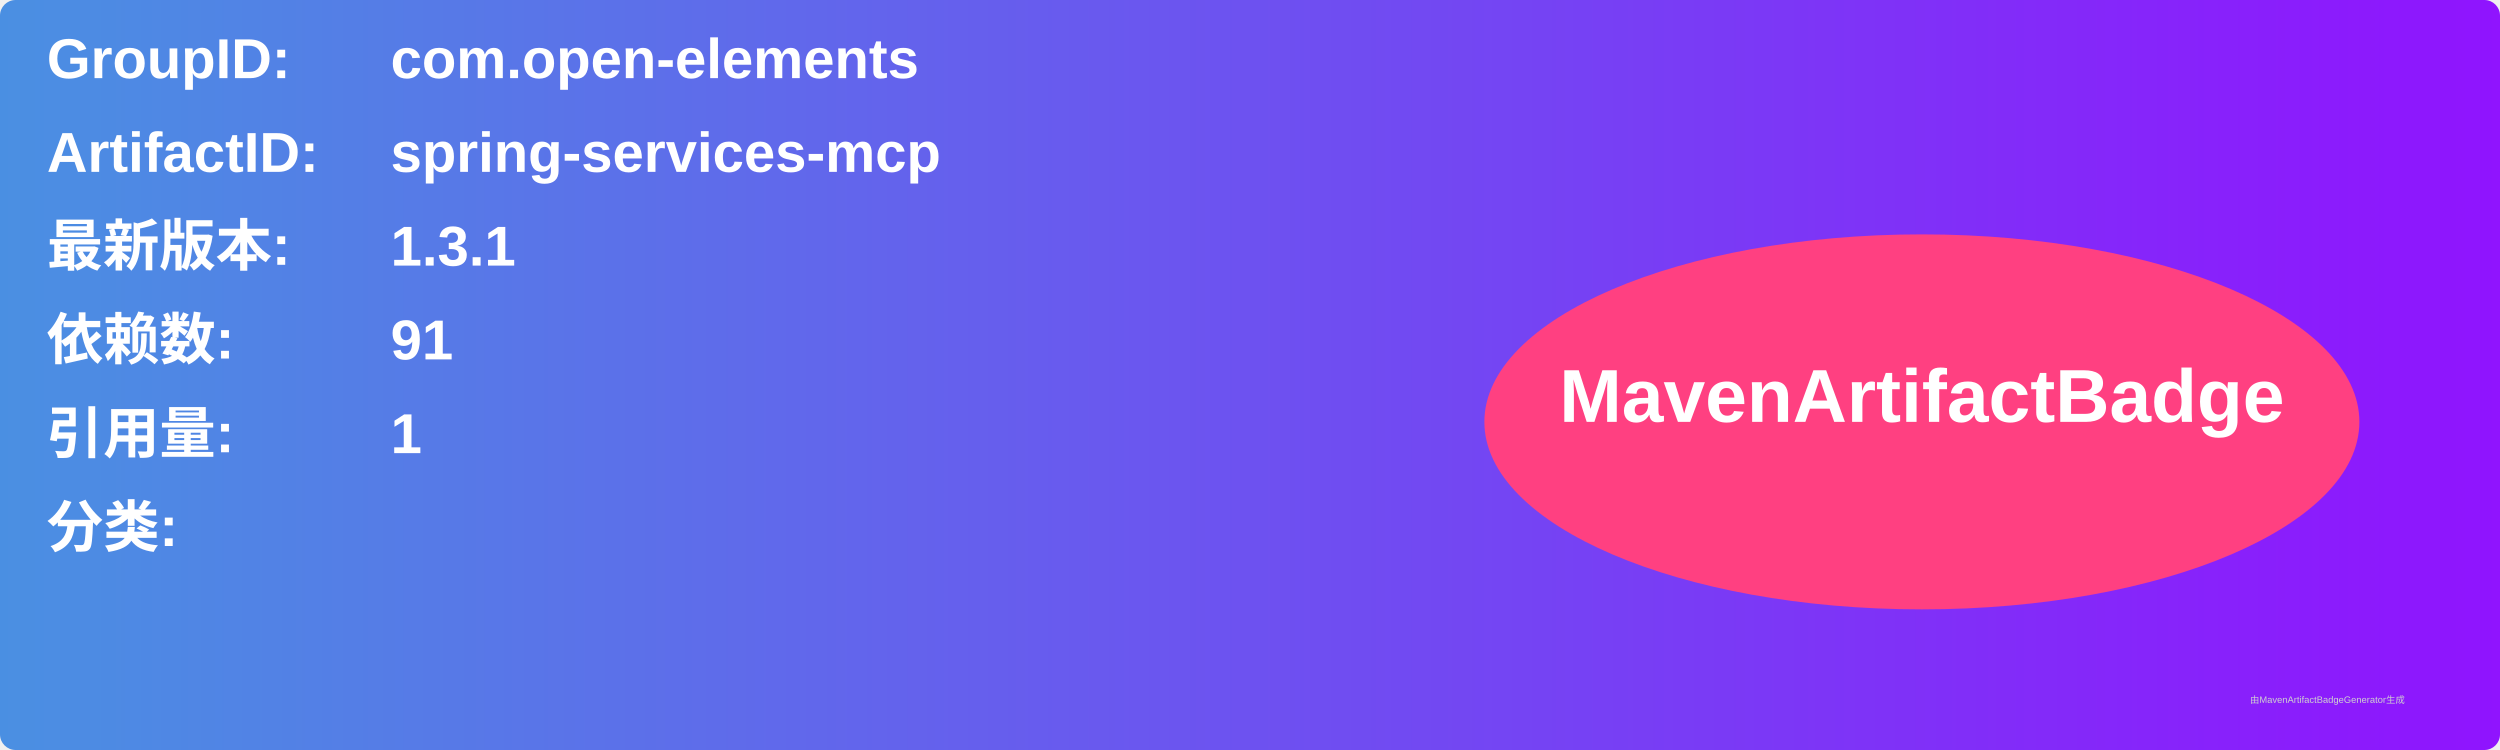
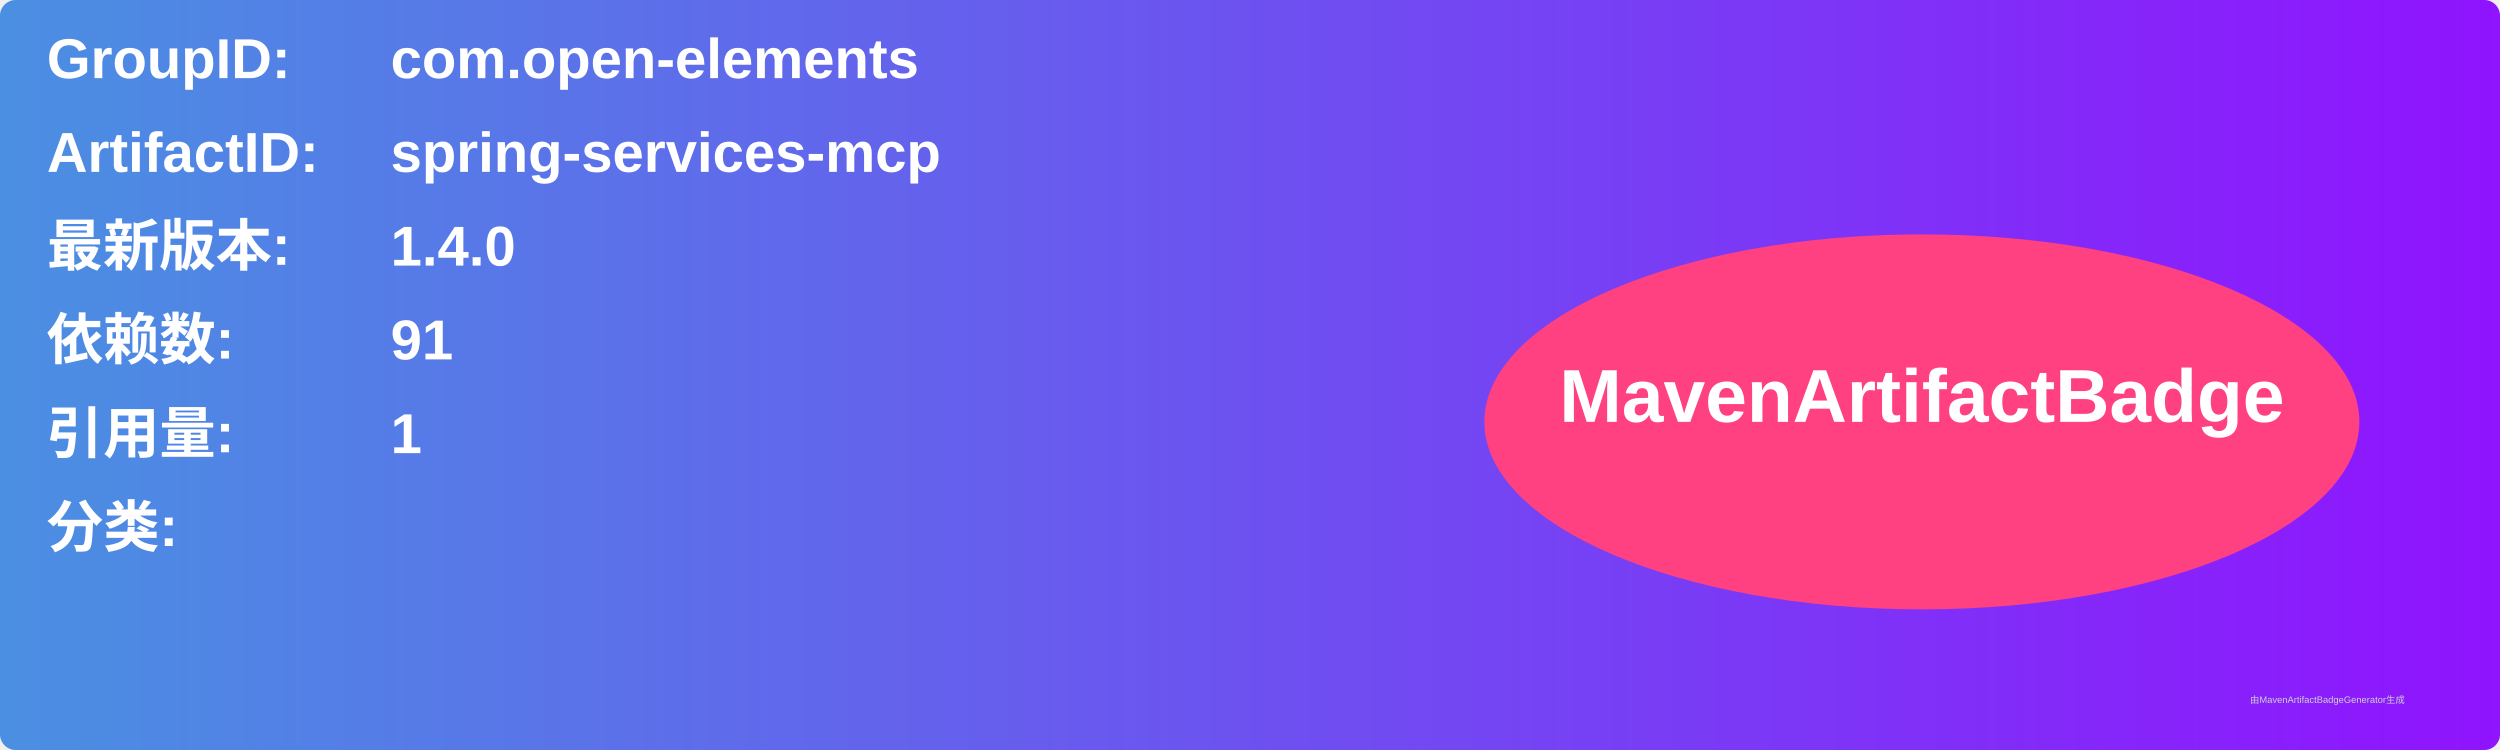
<svg xmlns="http://www.w3.org/2000/svg" width="800" height="240" viewBox="0 0 800 240">
  <linearGradient id="grad" x1="0%" y1="0%" x2="100%" y2="0%">
    <stop offset="0%" stop-color="#4a90e2" />
    <stop offset="100%" stop-color="#9013fe" />
  </linearGradient>
  <rect width="100%" height="100%" rx="5" ry="5" fill="url(#grad)" />
  <g transform="translate(15, 15)">
    <text x="0" y="10" font-family="Arial" font-size="18" fill="white" font-weight="bold" width="260">GroupID:</text>
    <text x="110" y="10" font-family="Arial" font-size="18" fill="white" font-weight="bold" width="460">com.open-elements</text>
    <text x="0" y="40" font-family="Arial" font-size="18" fill="white" font-weight="bold" width="260">ArtifactID:</text>
    <text x="110" y="40" font-family="Arial" font-size="18" fill="white" font-weight="bold" width="460">spring-services-mcp</text>
    <text x="0" y="70" font-family="Arial" font-size="18" fill="white" font-weight="bold">最新版本:</text>
    <text x="110" y="70" font-family="Arial" font-size="18" fill="white" font-weight="bold">
-       <tspan font-weight="bold">1.3.1</tspan>
+       <tspan font-weight="bold">1.4.0</tspan>
    </text>
    <text x="0" y="100" font-family="Arial" font-size="18" fill="white" font-weight="bold">依赖数: </text>
    <text x="110" y="100" font-family="Arial" font-size="18" fill="white">
      <tspan font-weight="bold">91</tspan>
    </text>
    <text x="0" y="130" font-family="Arial" font-size="18" fill="white" font-weight="bold">引用量: </text>
    <text x="110" y="130" font-family="Arial" font-size="18" fill="white">
      <tspan font-weight="bold">1</tspan>
    </text>
    <text x="0" y="160" font-family="Arial" font-size="18" fill="white" font-weight="bold">分类:</text>
    <text x="10" y="190" font-family="Arial" font-size="10" fill="white">
      <tspan font-weight="bold" />
    </text>
    <ellipse cx="600" cy="120" rx="140" ry="60" fill="#ff4081" />
    <text x="600" y="120" text-anchor="middle" font-family="Arial" font-size="24" fill="white" font-weight="bold">MavenArtifactBadge</text>
  </g>
  <text x="720" y="225" font-family="Arial" font-size="3" fill="#d0d0d0">由MavenArtifactBadgeGenerator生成</text>
</svg>
